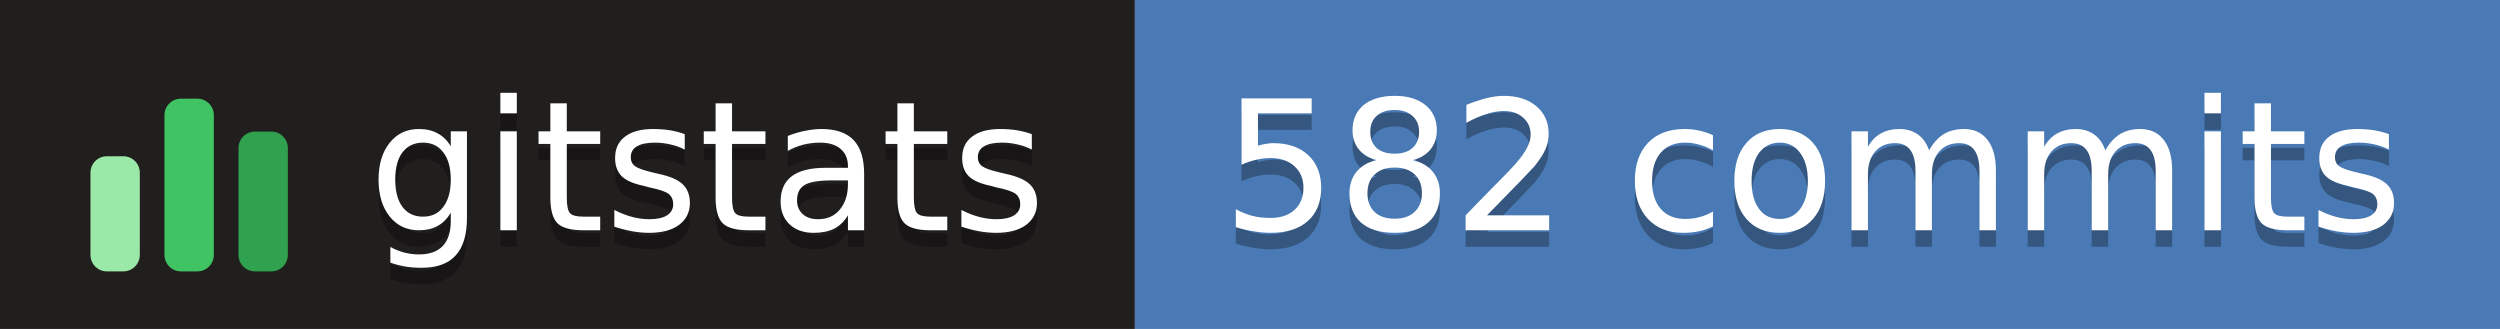
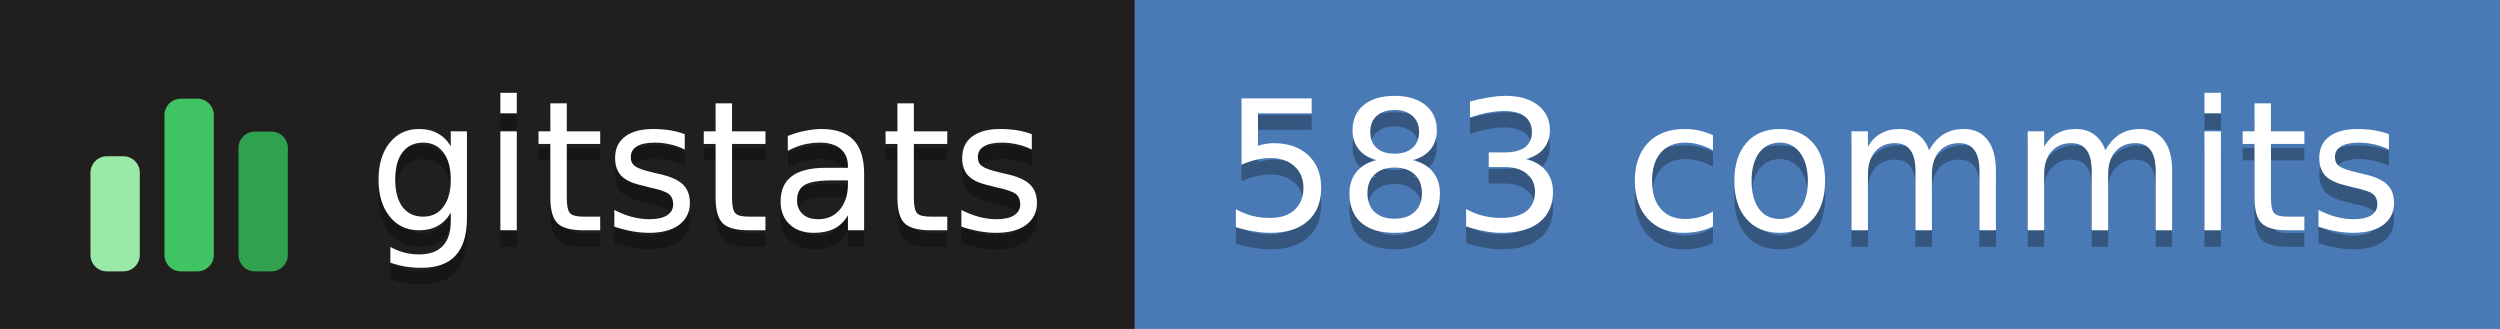
- <svg xmlns="http://www.w3.org/2000/svg" width="152" height="20" role="img" aria-label="gitstats: 582 commits">
+ <svg xmlns="http://www.w3.org/2000/svg" width="152" height="20" role="img" aria-label="gitstats: 583 commits">
  <g>
    <rect x="0" width="69" height="20" fill="#211e1e" />
    <rect x="69" width="84" height="20" fill="#4a7ab5" />
  </g>
  <g transform="translate(5,3.5)">
    <rect x="0.5" y="6.0" width="3" height="7.0" rx="1" fill="#9be9a8" />
    <rect x="5.0" y="2.5" width="3" height="10.5" rx="1" fill="#40c463" />
    <rect x="9.5" y="4.5" width="3" height="8.5" rx="1" fill="#30a14e" />
  </g>
  <g text-anchor="middle" font-family="Verdana,Geneva,DejaVu Sans,sans-serif" font-size="11" text-rendering="geometricPrecision">
    <text aria-hidden="true" x="43.0" y="15.0" fill="#010101" fill-opacity=".3" textLength="42.0">gitstats</text>
    <text x="43.0" y="14.0" fill="#fff" textLength="42.0">gitstats</text>
-     <text aria-hidden="true" x="110.2" y="15.0" fill="#010101" fill-opacity=".3" textLength="72.5">582 commits</text>
-     <text x="110.2" y="14.0" fill="#fff" textLength="72.5">582 commits</text>
+     <text aria-hidden="true" x="110.2" y="15.0" fill="#010101" fill-opacity=".3" textLength="72.5">583 commits</text>
+     <text x="110.2" y="14.0" fill="#fff" textLength="72.5">583 commits</text>
  </g>
</svg>
